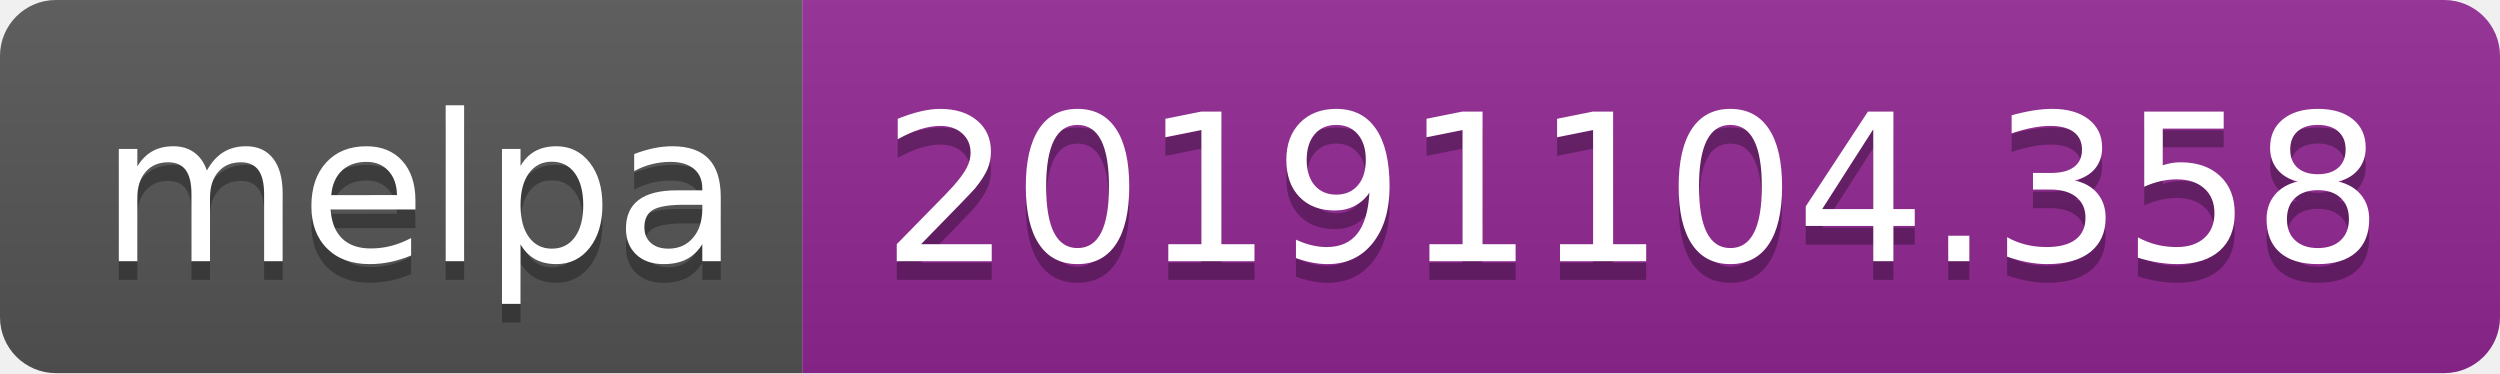
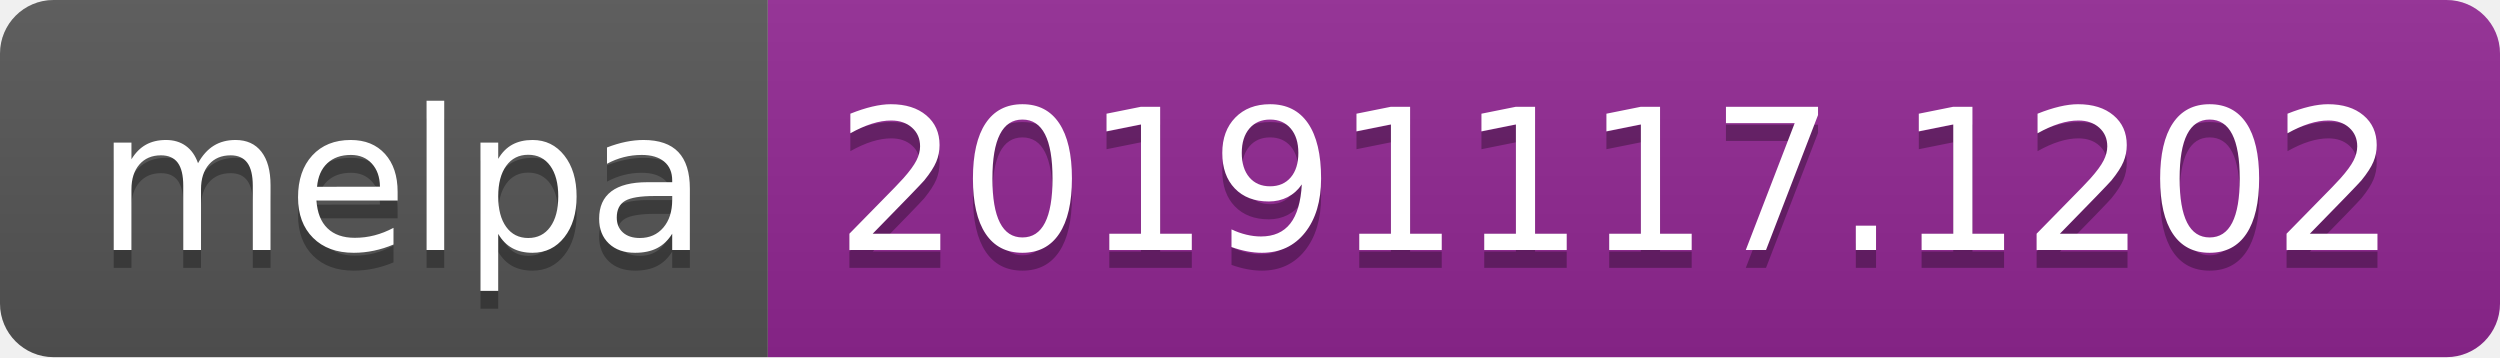
- <svg xmlns="http://www.w3.org/2000/svg" width="134" height="20">
+ <svg xmlns="http://www.w3.org/2000/svg" width="140" height="20">
  <linearGradient id="b" x2="0" y2="100%">
    <stop offset="0" stop-color="#bbb" stop-opacity=".1" />
    <stop offset="1" stop-opacity=".1" />
  </linearGradient>
  <clipPath id="a">
-     <rect width="134" height="20" rx="3" fill="#fff" />
+     <rect width="140" height="20" rx="3" fill="#fff" />
  </clipPath>
  <g clip-path="url(#a)">
    <path fill="#555" d="M0 0h43v20H0z" />
-     <path fill="#922793" d="M43 0h91v20H43z" />
-     <path fill="url(#b)" d="M0 0h134v20H0z" />
+     <path fill="#922793" d="M43 0h97v20H43z" />
+     <path fill="url(#b)" d="M0 0h140v20H0z" />
  </g>
  <g fill="#fff" text-anchor="middle" font-family="DejaVu Sans,Verdana,Geneva,sans-serif" font-size="110">
    <text x="225" y="150" fill="#010101" fill-opacity=".3" transform="scale(.1)" textLength="330">melpa</text>
    <text x="225" y="140" transform="scale(.1)" textLength="330">melpa</text>
-     <text x="875" y="150" fill="#010101" fill-opacity=".3" transform="scale(.1)" textLength="810">20191104.358</text>
-     <text x="875" y="140" transform="scale(.1)" textLength="810">20191104.358</text>
+     <text x="905" y="150" fill="#010101" fill-opacity=".3" transform="scale(.1)" textLength="870">20191117.1202</text>
+     <text x="905" y="140" transform="scale(.1)" textLength="870">20191117.1202</text>
  </g>
</svg>
